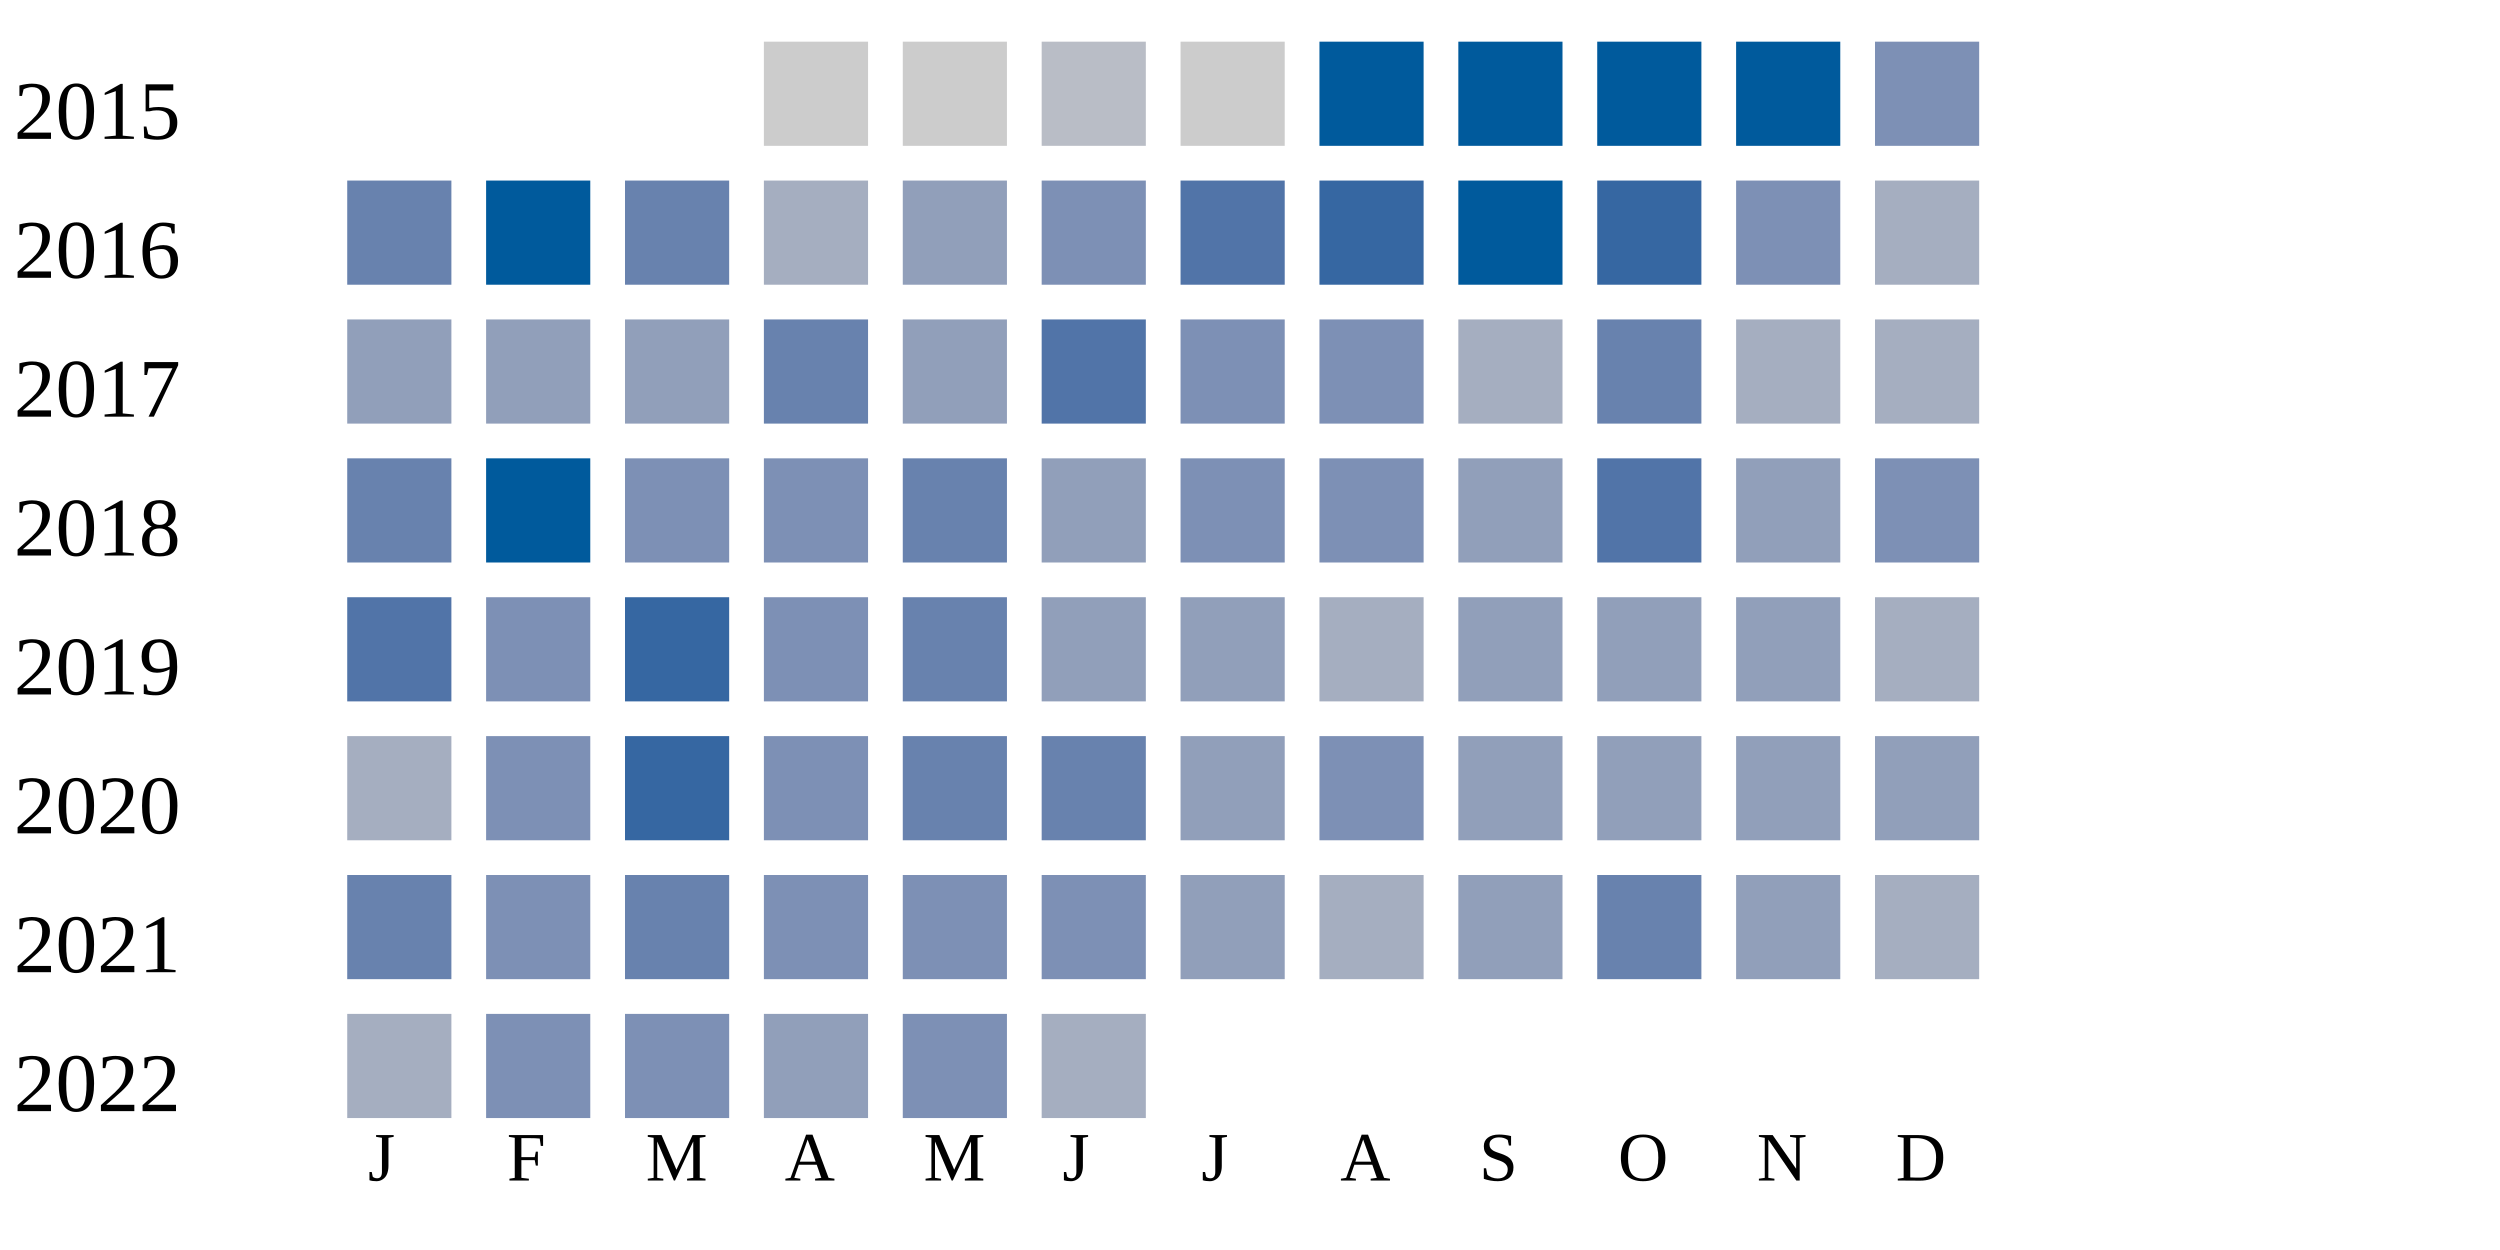
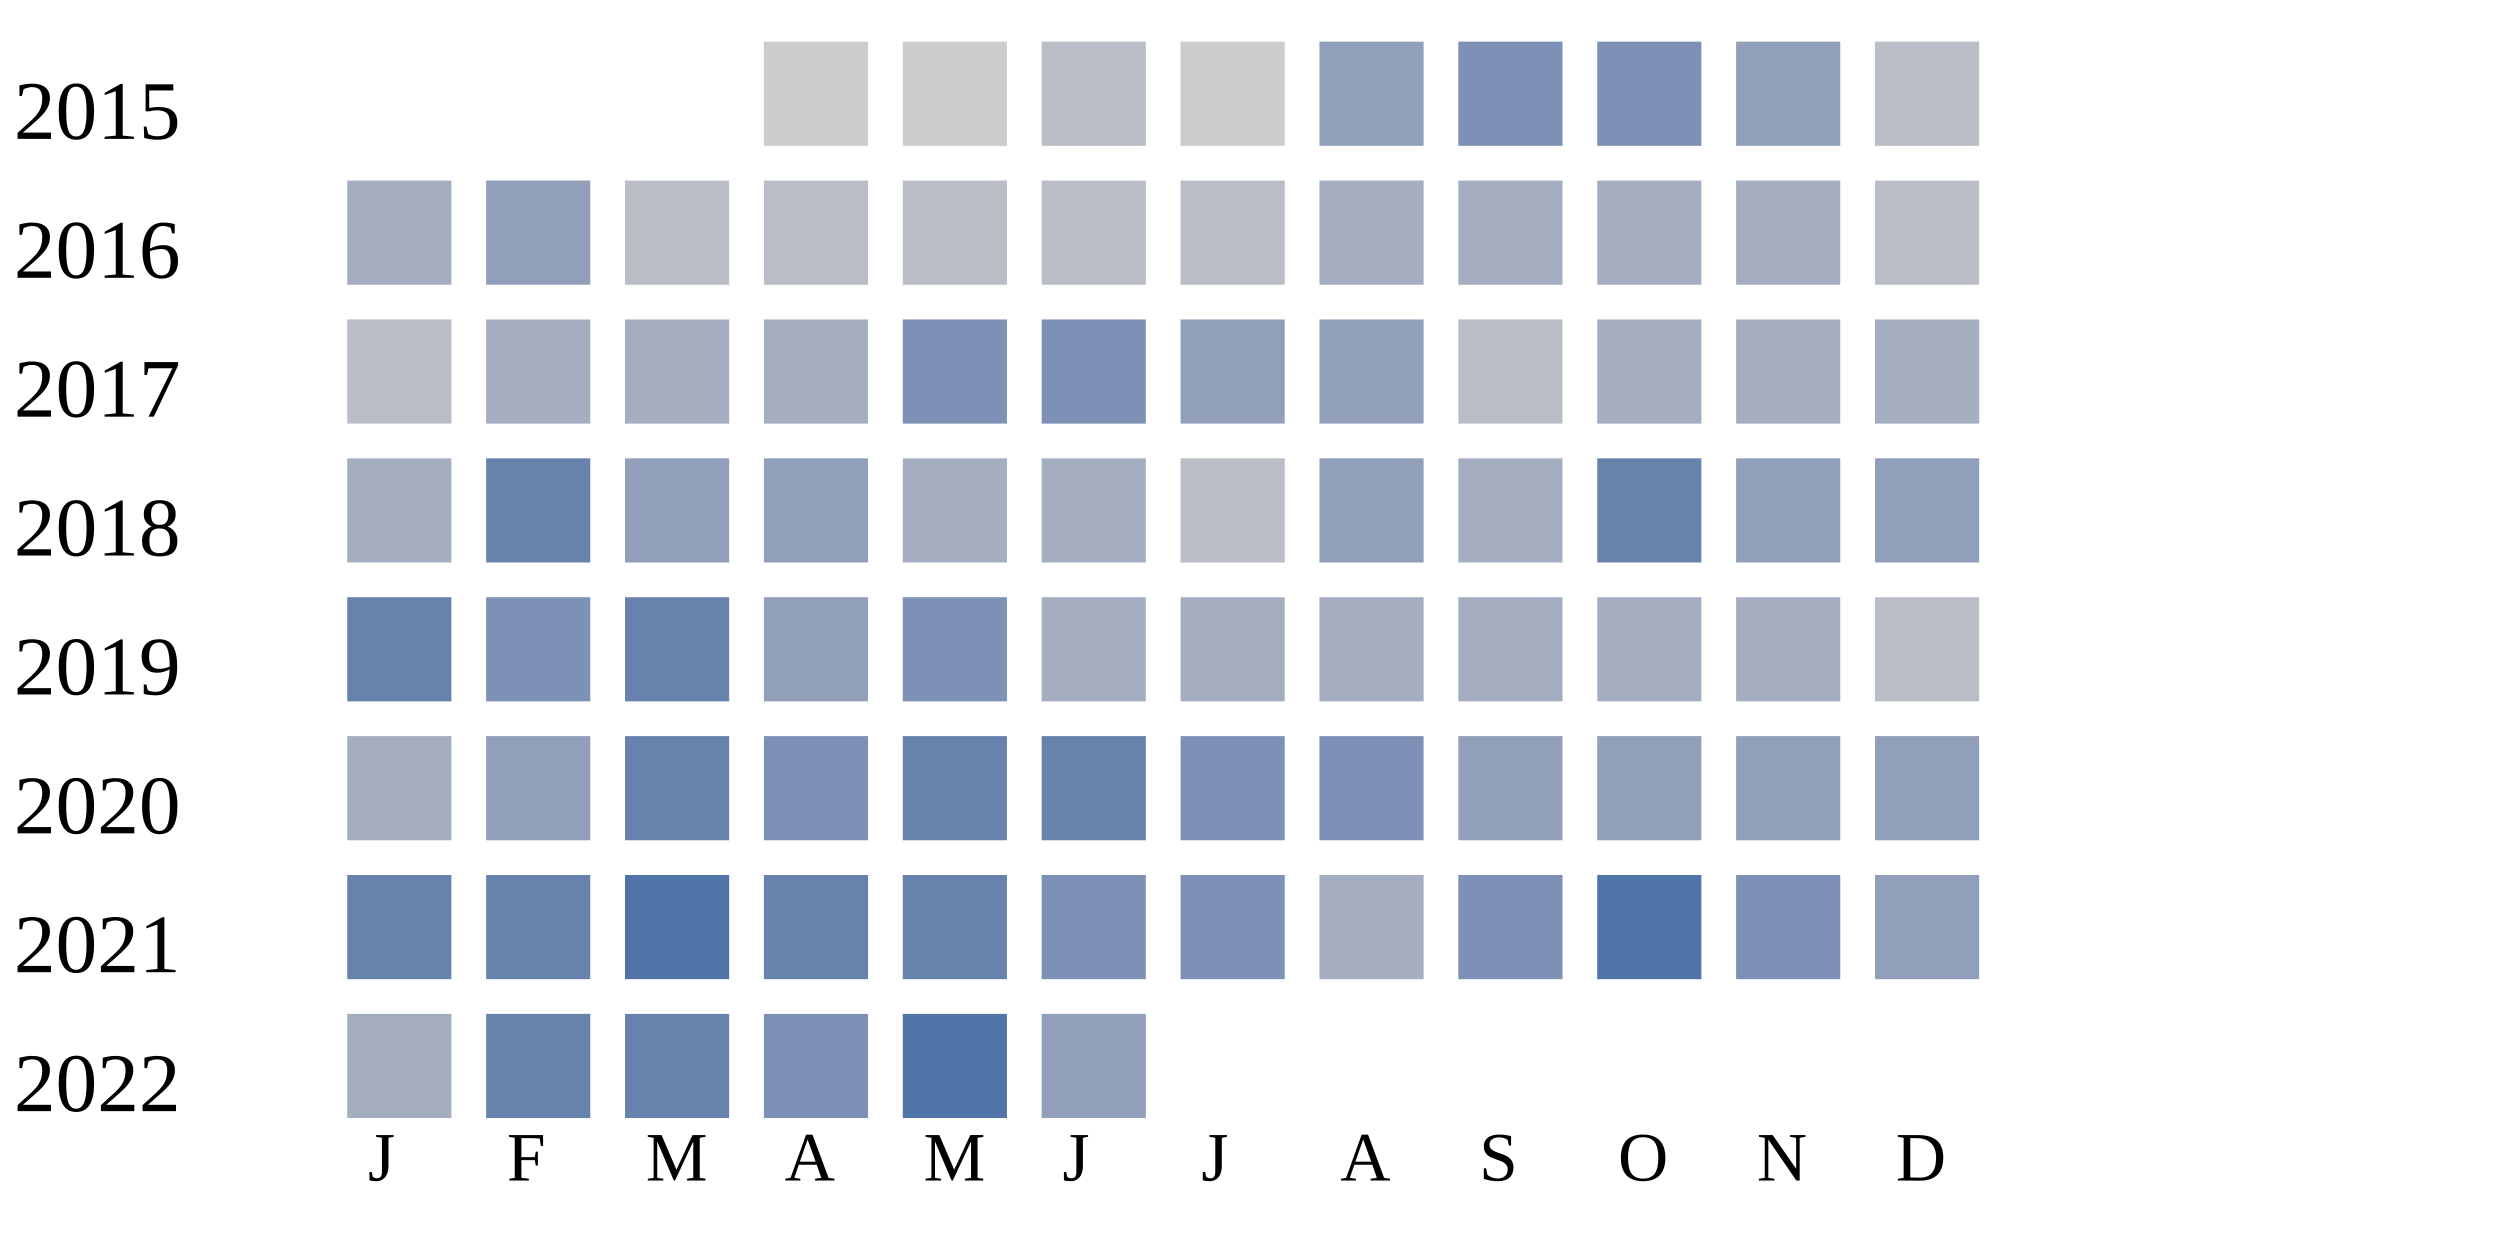
<svg xmlns="http://www.w3.org/2000/svg" width="360" height="180">
  <g transform="translate(0 0)">
    <text x="2" y="20">2015</text>
    <rect x="110" y="6" width="15" height="15" fill="#cccccc" />
    <rect x="130" y="6" width="15" height="15" fill="#cccccc" />
    <rect x="150" y="6" width="15" height="15" fill="#b9bdc6" />
    <rect x="170" y="6" width="15" height="15" fill="#cccccc" />
-     <rect x="190" y="6" width="15" height="15" fill="#005a9c" />
-     <rect x="210" y="6" width="15" height="15" fill="#005a9c" />
-     <rect x="230" y="6" width="15" height="15" fill="#005a9c" />
-     <rect x="250" y="6" width="15" height="15" fill="#005a9c" />
-     <rect x="270" y="6" width="15" height="15" fill="#7d90b5" />
+     <rect x="190" y="6" width="15" height="15" fill="#919fba" />
+     <rect x="210" y="6" width="15" height="15" fill="#7d90b5" />
+     <rect x="230" y="6" width="15" height="15" fill="#7d90b5" />
+     <rect x="250" y="6" width="15" height="15" fill="#919fba" />
+     <rect x="270" y="6" width="15" height="15" fill="#b9bdc6" />
  </g>
  <g transform="translate(0 20)">
    <text x="2" y="20">2016</text>
-     <rect x="50" y="6" width="15" height="15" fill="#6882ae" />
-     <rect x="70" y="6" width="15" height="15" fill="#005a9c" />
-     <rect x="90" y="6" width="15" height="15" fill="#6882ae" />
-     <rect x="110" y="6" width="15" height="15" fill="#a5aec0" />
-     <rect x="130" y="6" width="15" height="15" fill="#919fba" />
-     <rect x="150" y="6" width="15" height="15" fill="#7d90b5" />
-     <rect x="170" y="6" width="15" height="15" fill="#5174a8" />
-     <rect x="190" y="6" width="15" height="15" fill="#3667a2" />
-     <rect x="210" y="6" width="15" height="15" fill="#005a9c" />
-     <rect x="230" y="6" width="15" height="15" fill="#3667a2" />
-     <rect x="250" y="6" width="15" height="15" fill="#7d90b5" />
-     <rect x="270" y="6" width="15" height="15" fill="#a5aec0" />
+     <rect x="50" y="6" width="15" height="15" fill="#a5aec0" />
+     <rect x="70" y="6" width="15" height="15" fill="#919fba" />
+     <rect x="90" y="6" width="15" height="15" fill="#b9bdc6" />
+     <rect x="110" y="6" width="15" height="15" fill="#b9bdc6" />
+     <rect x="130" y="6" width="15" height="15" fill="#b9bdc6" />
+     <rect x="150" y="6" width="15" height="15" fill="#b9bdc6" />
+     <rect x="170" y="6" width="15" height="15" fill="#b9bdc6" />
+     <rect x="190" y="6" width="15" height="15" fill="#a5aec0" />
+     <rect x="210" y="6" width="15" height="15" fill="#a5aec0" />
+     <rect x="230" y="6" width="15" height="15" fill="#a5aec0" />
+     <rect x="250" y="6" width="15" height="15" fill="#a5aec0" />
+     <rect x="270" y="6" width="15" height="15" fill="#b9bdc6" />
  </g>
  <g transform="translate(0 40)">
    <text x="2" y="20">2017</text>
-     <rect x="50" y="6" width="15" height="15" fill="#919fba" />
-     <rect x="70" y="6" width="15" height="15" fill="#919fba" />
-     <rect x="90" y="6" width="15" height="15" fill="#919fba" />
-     <rect x="110" y="6" width="15" height="15" fill="#6882ae" />
-     <rect x="130" y="6" width="15" height="15" fill="#919fba" />
-     <rect x="150" y="6" width="15" height="15" fill="#5174a8" />
-     <rect x="170" y="6" width="15" height="15" fill="#7d90b5" />
-     <rect x="190" y="6" width="15" height="15" fill="#7d90b5" />
-     <rect x="210" y="6" width="15" height="15" fill="#a5aec0" />
-     <rect x="230" y="6" width="15" height="15" fill="#6882ae" />
+     <rect x="50" y="6" width="15" height="15" fill="#b9bdc6" />
+     <rect x="70" y="6" width="15" height="15" fill="#a5aec0" />
+     <rect x="90" y="6" width="15" height="15" fill="#a5aec0" />
+     <rect x="110" y="6" width="15" height="15" fill="#a5aec0" />
+     <rect x="130" y="6" width="15" height="15" fill="#7d90b5" />
+     <rect x="150" y="6" width="15" height="15" fill="#7d90b5" />
+     <rect x="170" y="6" width="15" height="15" fill="#919fba" />
+     <rect x="190" y="6" width="15" height="15" fill="#919fba" />
+     <rect x="210" y="6" width="15" height="15" fill="#b9bdc6" />
+     <rect x="230" y="6" width="15" height="15" fill="#a5aec0" />
    <rect x="250" y="6" width="15" height="15" fill="#a5aec0" />
    <rect x="270" y="6" width="15" height="15" fill="#a5aec0" />
  </g>
  <g transform="translate(0 60)">
    <text x="2" y="20">2018</text>
-     <rect x="50" y="6" width="15" height="15" fill="#6882ae" />
-     <rect x="70" y="6" width="15" height="15" fill="#005a9c" />
-     <rect x="90" y="6" width="15" height="15" fill="#7d90b5" />
-     <rect x="110" y="6" width="15" height="15" fill="#7d90b5" />
-     <rect x="130" y="6" width="15" height="15" fill="#6882ae" />
-     <rect x="150" y="6" width="15" height="15" fill="#919fba" />
-     <rect x="170" y="6" width="15" height="15" fill="#7d90b5" />
-     <rect x="190" y="6" width="15" height="15" fill="#7d90b5" />
-     <rect x="210" y="6" width="15" height="15" fill="#919fba" />
-     <rect x="230" y="6" width="15" height="15" fill="#5174a8" />
+     <rect x="50" y="6" width="15" height="15" fill="#a5aec0" />
+     <rect x="70" y="6" width="15" height="15" fill="#6882ae" />
+     <rect x="90" y="6" width="15" height="15" fill="#919fba" />
+     <rect x="110" y="6" width="15" height="15" fill="#919fba" />
+     <rect x="130" y="6" width="15" height="15" fill="#a5aec0" />
+     <rect x="150" y="6" width="15" height="15" fill="#a5aec0" />
+     <rect x="170" y="6" width="15" height="15" fill="#b9bdc6" />
+     <rect x="190" y="6" width="15" height="15" fill="#919fba" />
+     <rect x="210" y="6" width="15" height="15" fill="#a5aec0" />
+     <rect x="230" y="6" width="15" height="15" fill="#6882ae" />
    <rect x="250" y="6" width="15" height="15" fill="#919fba" />
-     <rect x="270" y="6" width="15" height="15" fill="#7d90b5" />
+     <rect x="270" y="6" width="15" height="15" fill="#919fba" />
  </g>
  <g transform="translate(0 80)">
    <text x="2" y="20">2019</text>
-     <rect x="50" y="6" width="15" height="15" fill="#5174a8" />
+     <rect x="50" y="6" width="15" height="15" fill="#6882ae" />
    <rect x="70" y="6" width="15" height="15" fill="#7d90b5" />
-     <rect x="90" y="6" width="15" height="15" fill="#3667a2" />
-     <rect x="110" y="6" width="15" height="15" fill="#7d90b5" />
-     <rect x="130" y="6" width="15" height="15" fill="#6882ae" />
-     <rect x="150" y="6" width="15" height="15" fill="#919fba" />
-     <rect x="170" y="6" width="15" height="15" fill="#919fba" />
+     <rect x="90" y="6" width="15" height="15" fill="#6882ae" />
+     <rect x="110" y="6" width="15" height="15" fill="#919fba" />
+     <rect x="130" y="6" width="15" height="15" fill="#7d90b5" />
+     <rect x="150" y="6" width="15" height="15" fill="#a5aec0" />
+     <rect x="170" y="6" width="15" height="15" fill="#a5aec0" />
    <rect x="190" y="6" width="15" height="15" fill="#a5aec0" />
-     <rect x="210" y="6" width="15" height="15" fill="#919fba" />
-     <rect x="230" y="6" width="15" height="15" fill="#919fba" />
-     <rect x="250" y="6" width="15" height="15" fill="#919fba" />
-     <rect x="270" y="6" width="15" height="15" fill="#a5aec0" />
+     <rect x="210" y="6" width="15" height="15" fill="#a5aec0" />
+     <rect x="230" y="6" width="15" height="15" fill="#a5aec0" />
+     <rect x="250" y="6" width="15" height="15" fill="#a5aec0" />
+     <rect x="270" y="6" width="15" height="15" fill="#b9bdc6" />
  </g>
  <g transform="translate(0 100)">
    <text x="2" y="20">2020</text>
    <rect x="50" y="6" width="15" height="15" fill="#a5aec0" />
-     <rect x="70" y="6" width="15" height="15" fill="#7d90b5" />
-     <rect x="90" y="6" width="15" height="15" fill="#3667a2" />
+     <rect x="70" y="6" width="15" height="15" fill="#919fba" />
+     <rect x="90" y="6" width="15" height="15" fill="#6882ae" />
    <rect x="110" y="6" width="15" height="15" fill="#7d90b5" />
    <rect x="130" y="6" width="15" height="15" fill="#6882ae" />
    <rect x="150" y="6" width="15" height="15" fill="#6882ae" />
-     <rect x="170" y="6" width="15" height="15" fill="#919fba" />
+     <rect x="170" y="6" width="15" height="15" fill="#7d90b5" />
    <rect x="190" y="6" width="15" height="15" fill="#7d90b5" />
    <rect x="210" y="6" width="15" height="15" fill="#919fba" />
    <rect x="230" y="6" width="15" height="15" fill="#919fba" />
    <rect x="250" y="6" width="15" height="15" fill="#919fba" />
    <rect x="270" y="6" width="15" height="15" fill="#919fba" />
  </g>
  <g transform="translate(0 120)">
    <text x="2" y="20">2021</text>
    <rect x="50" y="6" width="15" height="15" fill="#6882ae" />
-     <rect x="70" y="6" width="15" height="15" fill="#7d90b5" />
-     <rect x="90" y="6" width="15" height="15" fill="#6882ae" />
-     <rect x="110" y="6" width="15" height="15" fill="#7d90b5" />
-     <rect x="130" y="6" width="15" height="15" fill="#7d90b5" />
+     <rect x="70" y="6" width="15" height="15" fill="#6882ae" />
+     <rect x="90" y="6" width="15" height="15" fill="#5174a8" />
+     <rect x="110" y="6" width="15" height="15" fill="#6882ae" />
+     <rect x="130" y="6" width="15" height="15" fill="#6882ae" />
    <rect x="150" y="6" width="15" height="15" fill="#7d90b5" />
-     <rect x="170" y="6" width="15" height="15" fill="#919fba" />
+     <rect x="170" y="6" width="15" height="15" fill="#7d90b5" />
    <rect x="190" y="6" width="15" height="15" fill="#a5aec0" />
-     <rect x="210" y="6" width="15" height="15" fill="#919fba" />
-     <rect x="230" y="6" width="15" height="15" fill="#6882ae" />
-     <rect x="250" y="6" width="15" height="15" fill="#919fba" />
-     <rect x="270" y="6" width="15" height="15" fill="#a5aec0" />
+     <rect x="210" y="6" width="15" height="15" fill="#7d90b5" />
+     <rect x="230" y="6" width="15" height="15" fill="#5174a8" />
+     <rect x="250" y="6" width="15" height="15" fill="#7d90b5" />
+     <rect x="270" y="6" width="15" height="15" fill="#919fba" />
  </g>
  <g transform="translate(0 140)">
    <text x="2" y="20">2022</text>
    <rect x="50" y="6" width="15" height="15" fill="#a5aec0" />
-     <rect x="70" y="6" width="15" height="15" fill="#7d90b5" />
-     <rect x="90" y="6" width="15" height="15" fill="#7d90b5" />
-     <rect x="110" y="6" width="15" height="15" fill="#919fba" />
-     <rect x="130" y="6" width="15" height="15" fill="#7d90b5" />
-     <rect x="150" y="6" width="15" height="15" fill="#a5aec0" />
+     <rect x="70" y="6" width="15" height="15" fill="#6882ae" />
+     <rect x="90" y="6" width="15" height="15" fill="#6882ae" />
+     <rect x="110" y="6" width="15" height="15" fill="#7d90b5" />
+     <rect x="130" y="6" width="15" height="15" fill="#5174a8" />
+     <rect x="150" y="6" width="15" height="15" fill="#919fba" />
  </g>
  <text style="font-size: 10px; text-align: center" x="53" y="170">J</text>
  <text style="font-size: 10px; text-align: center" x="73" y="170">F</text>
  <text style="font-size: 10px; text-align: center" x="93" y="170">M</text>
  <text style="font-size: 10px; text-align: center" x="113" y="170">A</text>
  <text style="font-size: 10px; text-align: center" x="133" y="170">M</text>
  <text style="font-size: 10px; text-align: center" x="153" y="170">J</text>
  <text style="font-size: 10px; text-align: center" x="173" y="170">J</text>
  <text style="font-size: 10px; text-align: center" x="193" y="170">A</text>
  <text style="font-size: 10px; text-align: center" x="213" y="170">S</text>
  <text style="font-size: 10px; text-align: center" x="233" y="170">O</text>
  <text style="font-size: 10px; text-align: center" x="253" y="170">N</text>
  <text style="font-size: 10px; text-align: center" x="273" y="170">D</text>
  <text style="font-size: 10px;" x="155" y="189">Less</text>
  <rect fill="#b9bdc6" width="10" height="10" x="180" y="180" />
  <rect fill="#919fba" width="10" height="10" x="195" y="180" />
  <rect fill="#6882ae" width="10" height="10" x="210" y="180" />
  <rect fill="#005a9c" width="10" height="10" x="225" y="180" />
  <text x="240" y="189" style="font-size: 10px;">More</text>
</svg>
